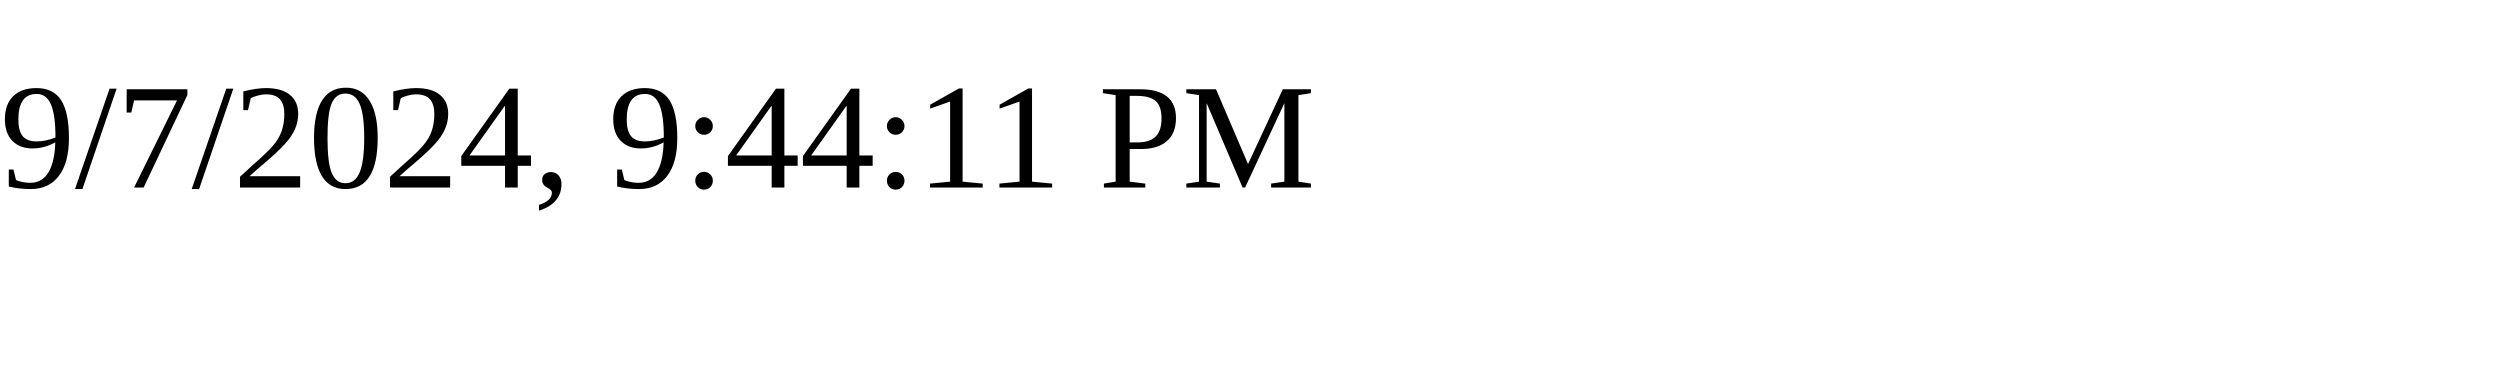
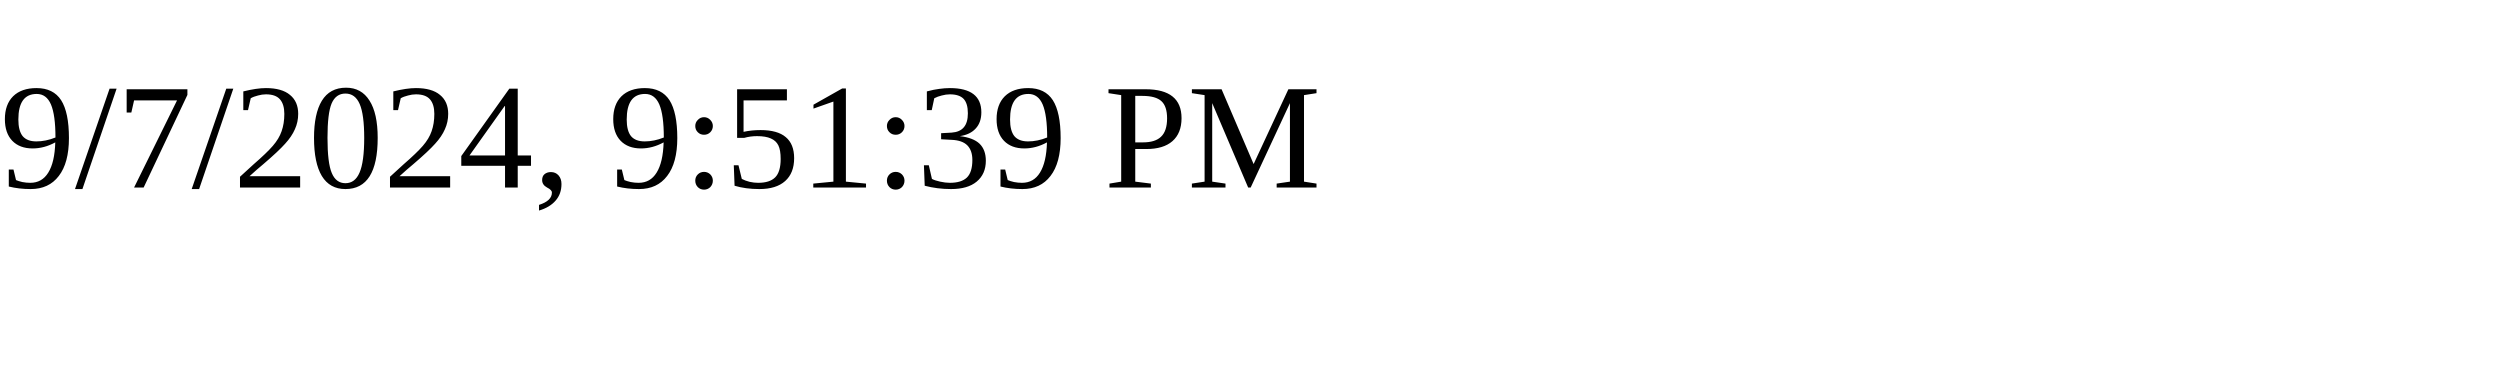
<svg xmlns="http://www.w3.org/2000/svg" height="30" width="200">
-   <text x="0" y="15">9/7/2024, 9:44:11 PM</text>
+   <text x="0" y="15">9/7/2024, 9:51:39 PM</text>
</svg>
